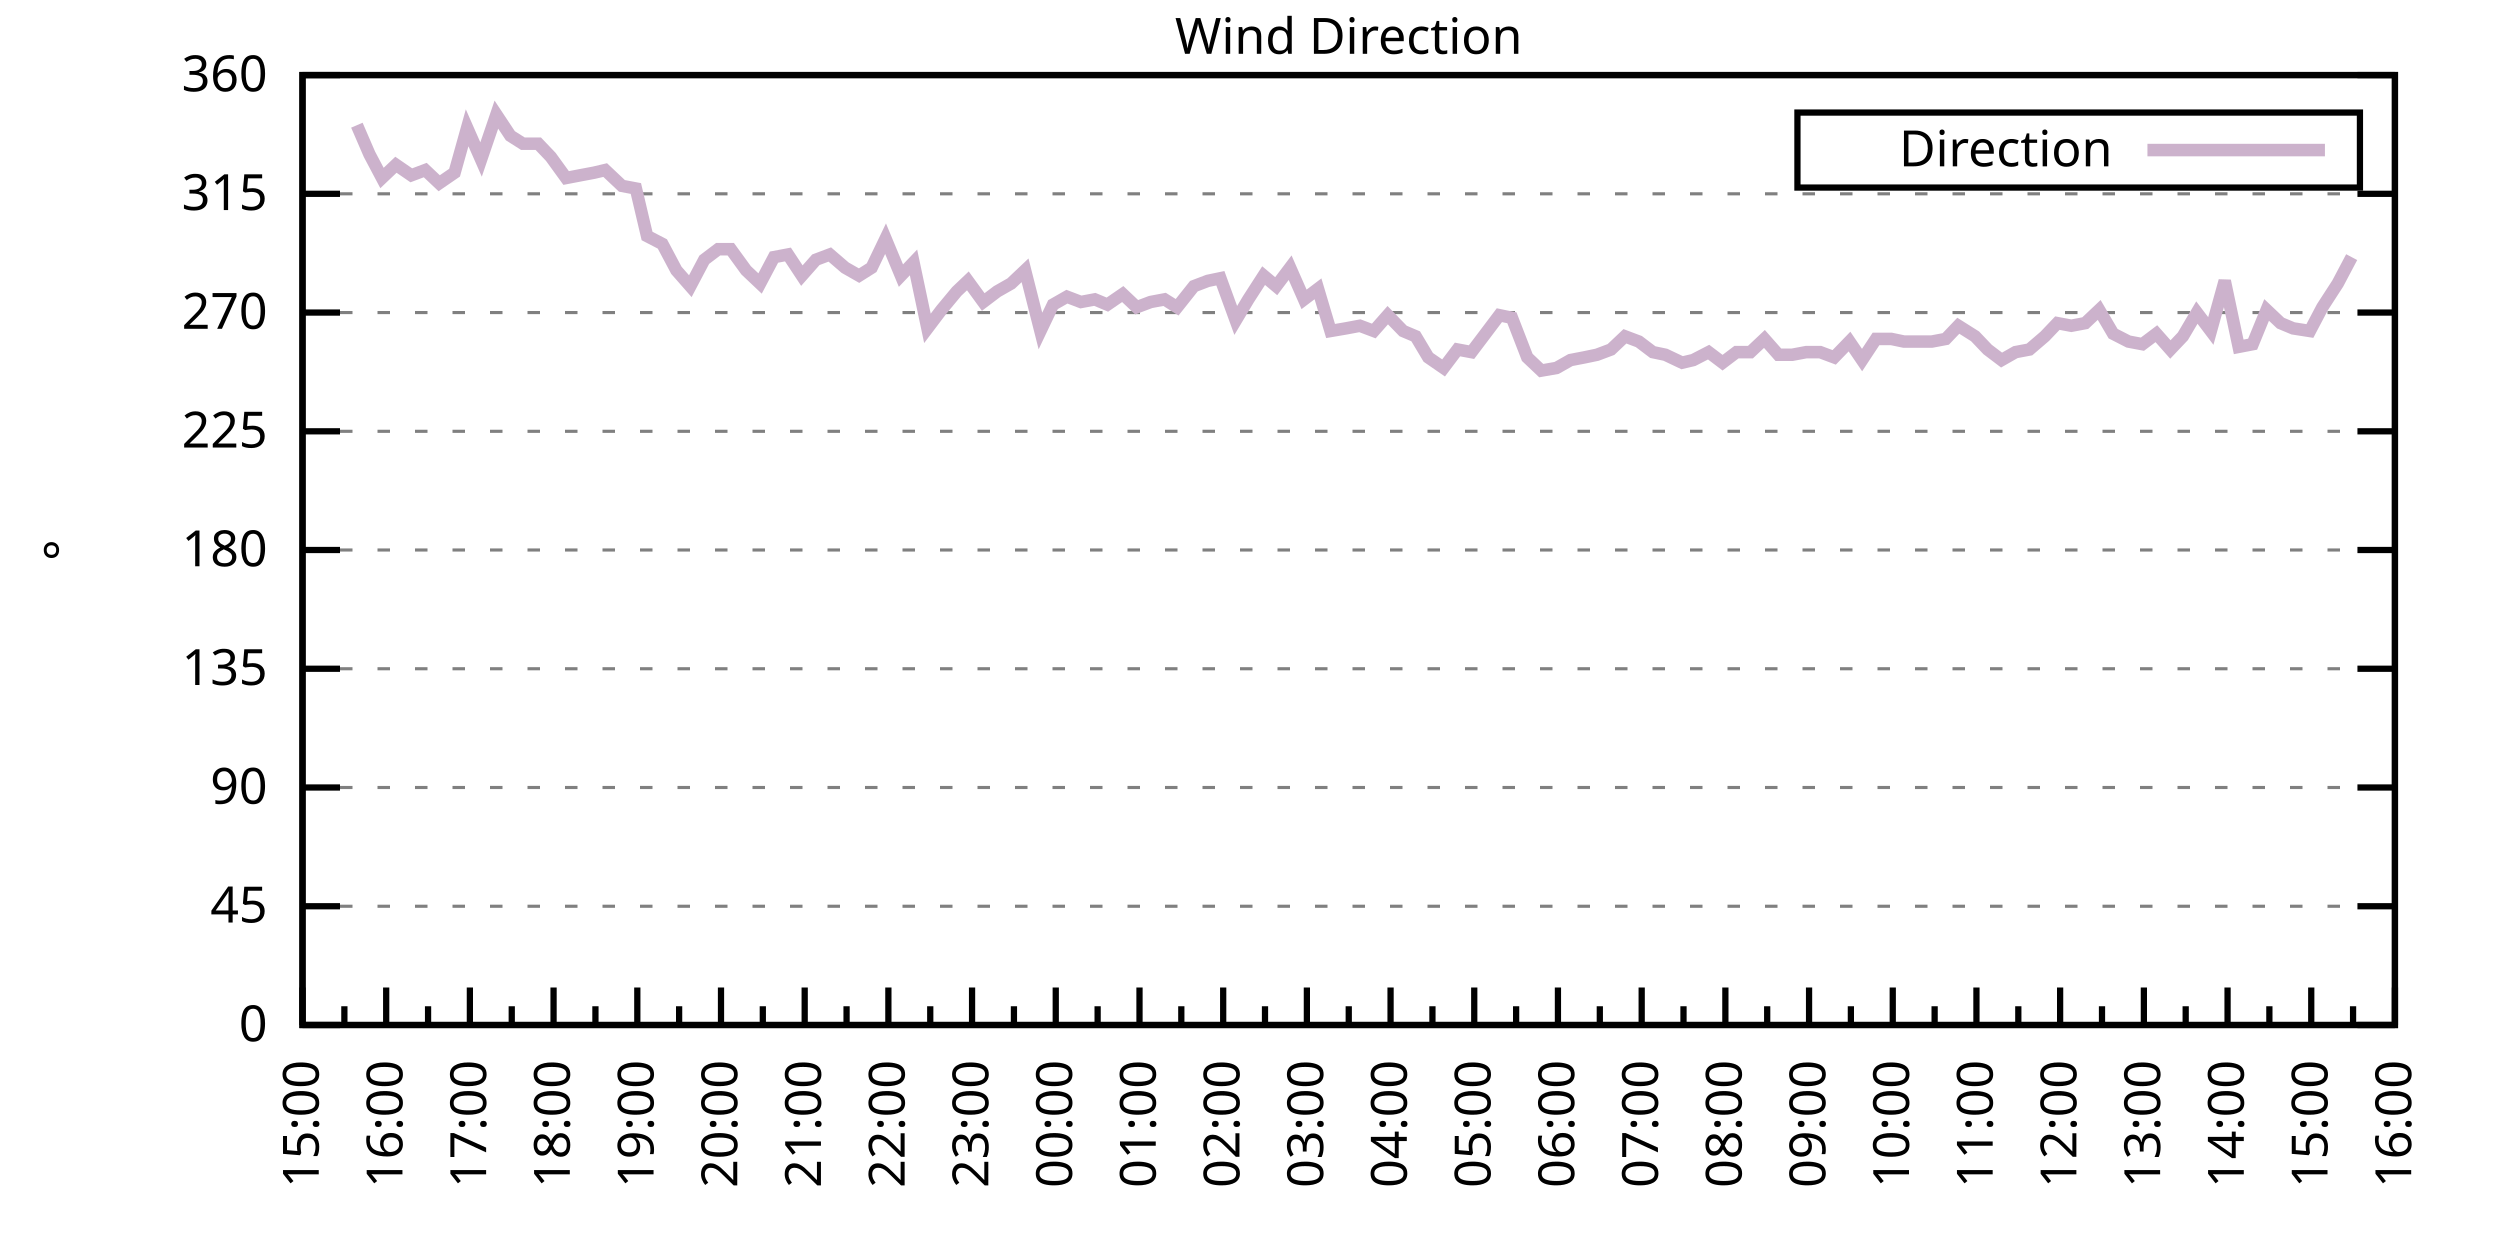
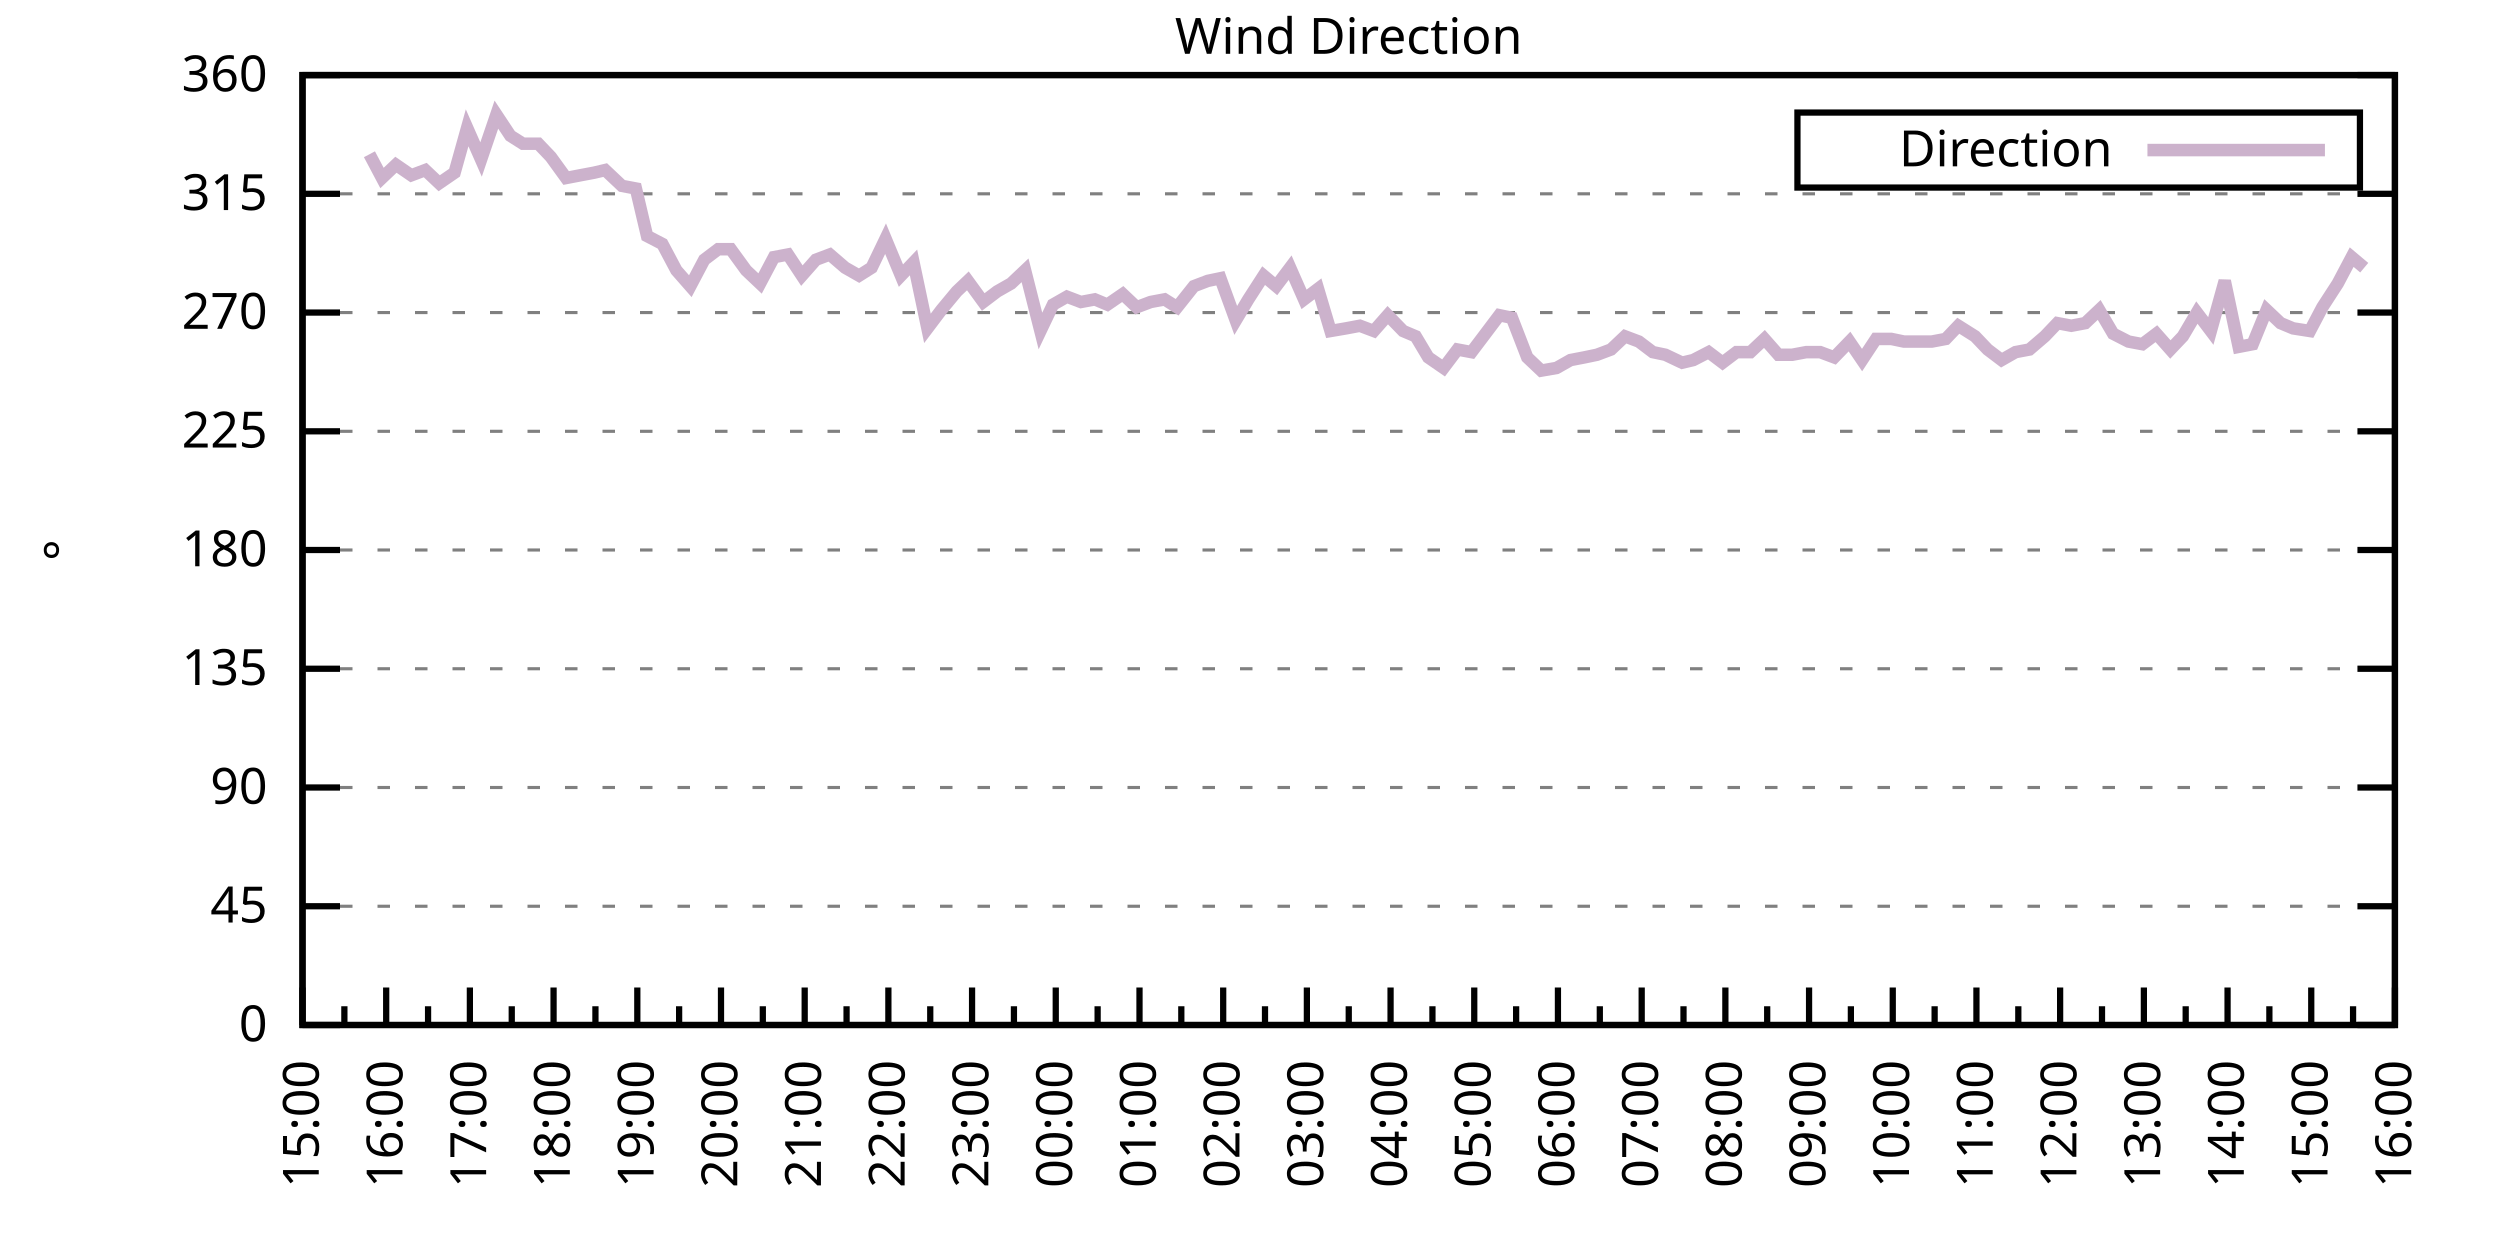
<svg xmlns="http://www.w3.org/2000/svg" xmlns:xlink="http://www.w3.org/1999/xlink" width="400" height="200" viewBox="0 0 400 200">
  <g id="gnuplot_canvas">
    <rect x="0" y="0" width="400" height="200" fill="none" />
    <defs>
      <circle id="gpDot" r="0.5" stroke-width="0.5" stroke="currentColor" />
      <path id="gpPt0" stroke-width="0.333" stroke="currentColor" d="M-1,0 h2 M0,-1 v2" />
      <path id="gpPt1" stroke-width="0.333" stroke="currentColor" d="M-1,-1 L1,1 M1,-1 L-1,1" />
      <path id="gpPt2" stroke-width="0.333" stroke="currentColor" d="M-1,0 L1,0 M0,-1 L0,1 M-1,-1 L1,1 M-1,1 L1,-1" />
      <rect id="gpPt3" stroke-width="0.333" stroke="currentColor" x="-1" y="-1" width="2" height="2" />
      <rect id="gpPt4" stroke-width="0.333" stroke="currentColor" fill="currentColor" x="-1" y="-1" width="2" height="2" />
      <circle id="gpPt5" stroke-width="0.333" stroke="currentColor" cx="0" cy="0" r="1" />
      <use xlink:href="#gpPt5" id="gpPt6" fill="currentColor" stroke="none" />
      <path id="gpPt7" stroke-width="0.333" stroke="currentColor" d="M0,-1.33 L-1.33,0.67 L1.33,0.67 z" />
      <use xlink:href="#gpPt7" id="gpPt8" fill="currentColor" stroke="none" />
      <use xlink:href="#gpPt7" id="gpPt9" stroke="currentColor" transform="rotate(180)" />
      <use xlink:href="#gpPt9" id="gpPt10" fill="currentColor" stroke="none" />
      <use xlink:href="#gpPt3" id="gpPt11" stroke="currentColor" transform="rotate(45)" />
      <use xlink:href="#gpPt11" id="gpPt12" fill="currentColor" stroke="none" />
      <path id="gpPt13" stroke-width="0.333" stroke="currentColor" d="M0,1.330 L1.265,0.411 L0.782,-1.067 L-0.782,-1.076 L-1.265,0.411 z" />
      <use xlink:href="#gpPt13" id="gpPt14" fill="currentColor" stroke="none" />
      <filter id="textbox" filterUnits="objectBoundingBox" x="0" y="0" height="1" width="1">
        <feFlood flood-color="white" flood-opacity="1" result="bgnd" />
        <feComposite in="SourceGraphic" in2="bgnd" operator="atop" />
      </filter>
      <filter id="greybox" filterUnits="objectBoundingBox" x="0" y="0" height="1" width="1">
        <feFlood flood-color="lightgrey" flood-opacity="1" result="grey" />
        <feComposite in="SourceGraphic" in2="grey" operator="atop" />
      </filter>
    </defs>
    <g fill="none" color="white" stroke="currentColor" stroke-width="1.00" stroke-linecap="butt" stroke-linejoin="miter">
</g>
    <g fill="none" color="black" stroke="currentColor" stroke-width="1.00" stroke-linecap="butt" stroke-linejoin="miter">
      <g stroke="none" shape-rendering="crispEdges">
        <polygon fill="rgb(255, 255, 255)" points="48.40,164.00 383.18,164.00 383.18,12.02 48.40,12.02 " />
      </g>
    </g>
    <g fill="none" color="black" stroke="currentColor" stroke-width="1.00" stroke-linecap="butt" stroke-linejoin="miter">
</g>
    <g fill="none" color="black" stroke="black" stroke-width="0.50" stroke-linecap="butt" stroke-linejoin="miter">
</g>
    <g fill="none" color="gray" stroke="currentColor" stroke-width="0.50" stroke-linecap="butt" stroke-linejoin="miter">
      <path stroke="gray" stroke-dasharray="2,4" class="gridline" d="M48.40,164.00 L383.19,164.00  " />
    </g>
    <g fill="none" color="gray" stroke="gray" stroke-width="1.00" stroke-linecap="butt" stroke-linejoin="miter">
</g>
    <g fill="none" color="black" stroke="currentColor" stroke-width="1.00" stroke-linecap="butt" stroke-linejoin="miter">
      <path stroke="black" d="M48.40,164.00 L54.40,164.00 M383.19,164.00 L377.19,164.00  " />
      <g transform="translate(42.80,166.60)" stroke="none" fill="black" font-family="Sans" font-size="8.00" text-anchor="end">
        <text>
          <tspan font-family="Sans"> 0</tspan>
        </text>
      </g>
    </g>
    <g fill="none" color="black" stroke="currentColor" stroke-width="1.00" stroke-linecap="butt" stroke-linejoin="miter">
</g>
    <g fill="none" color="black" stroke="black" stroke-width="0.50" stroke-linecap="butt" stroke-linejoin="miter">
</g>
    <g fill="none" color="gray" stroke="currentColor" stroke-width="0.50" stroke-linecap="butt" stroke-linejoin="miter">
      <path stroke="gray" stroke-dasharray="2,4" class="gridline" d="M48.40,145.00 L383.19,145.00  " />
    </g>
    <g fill="none" color="gray" stroke="gray" stroke-width="1.00" stroke-linecap="butt" stroke-linejoin="miter">
</g>
    <g fill="none" color="black" stroke="currentColor" stroke-width="1.00" stroke-linecap="butt" stroke-linejoin="miter">
      <path stroke="black" d="M48.40,145.00 L54.40,145.00 M383.19,145.00 L377.19,145.00  " />
      <g transform="translate(42.80,147.60)" stroke="none" fill="black" font-family="Sans" font-size="8.00" text-anchor="end">
        <text>
          <tspan font-family="Sans"> 45</tspan>
        </text>
      </g>
    </g>
    <g fill="none" color="black" stroke="currentColor" stroke-width="1.00" stroke-linecap="butt" stroke-linejoin="miter">
</g>
    <g fill="none" color="black" stroke="black" stroke-width="0.50" stroke-linecap="butt" stroke-linejoin="miter">
</g>
    <g fill="none" color="gray" stroke="currentColor" stroke-width="0.50" stroke-linecap="butt" stroke-linejoin="miter">
      <path stroke="gray" stroke-dasharray="2,4" class="gridline" d="M48.40,126.00 L383.19,126.00  " />
    </g>
    <g fill="none" color="gray" stroke="gray" stroke-width="1.00" stroke-linecap="butt" stroke-linejoin="miter">
</g>
    <g fill="none" color="black" stroke="currentColor" stroke-width="1.00" stroke-linecap="butt" stroke-linejoin="miter">
      <path stroke="black" d="M48.40,126.00 L54.40,126.00 M383.19,126.00 L377.19,126.00  " />
      <g transform="translate(42.80,128.60)" stroke="none" fill="black" font-family="Sans" font-size="8.00" text-anchor="end">
        <text>
          <tspan font-family="Sans"> 90</tspan>
        </text>
      </g>
    </g>
    <g fill="none" color="black" stroke="currentColor" stroke-width="1.00" stroke-linecap="butt" stroke-linejoin="miter">
</g>
    <g fill="none" color="black" stroke="black" stroke-width="0.50" stroke-linecap="butt" stroke-linejoin="miter">
</g>
    <g fill="none" color="gray" stroke="currentColor" stroke-width="0.50" stroke-linecap="butt" stroke-linejoin="miter">
      <path stroke="gray" stroke-dasharray="2,4" class="gridline" d="M48.40,107.00 L383.19,107.00  " />
    </g>
    <g fill="none" color="gray" stroke="gray" stroke-width="1.00" stroke-linecap="butt" stroke-linejoin="miter">
</g>
    <g fill="none" color="black" stroke="currentColor" stroke-width="1.00" stroke-linecap="butt" stroke-linejoin="miter">
      <path stroke="black" d="M48.40,107.00 L54.40,107.00 M383.19,107.00 L377.19,107.00  " />
      <g transform="translate(42.80,109.60)" stroke="none" fill="black" font-family="Sans" font-size="8.00" text-anchor="end">
        <text>
          <tspan font-family="Sans"> 135</tspan>
        </text>
      </g>
    </g>
    <g fill="none" color="black" stroke="currentColor" stroke-width="1.00" stroke-linecap="butt" stroke-linejoin="miter">
</g>
    <g fill="none" color="black" stroke="black" stroke-width="0.50" stroke-linecap="butt" stroke-linejoin="miter">
</g>
    <g fill="none" color="gray" stroke="currentColor" stroke-width="0.50" stroke-linecap="butt" stroke-linejoin="miter">
      <path stroke="gray" stroke-dasharray="2,4" class="gridline" d="M48.40,88.00 L383.19,88.00  " />
    </g>
    <g fill="none" color="gray" stroke="gray" stroke-width="1.00" stroke-linecap="butt" stroke-linejoin="miter">
</g>
    <g fill="none" color="black" stroke="currentColor" stroke-width="1.00" stroke-linecap="butt" stroke-linejoin="miter">
      <path stroke="black" d="M48.40,88.00 L54.40,88.00 M383.19,88.00 L377.19,88.00  " />
      <g transform="translate(42.80,90.60)" stroke="none" fill="black" font-family="Sans" font-size="8.00" text-anchor="end">
        <text>
          <tspan font-family="Sans"> 180</tspan>
        </text>
      </g>
    </g>
    <g fill="none" color="black" stroke="currentColor" stroke-width="1.00" stroke-linecap="butt" stroke-linejoin="miter">
</g>
    <g fill="none" color="black" stroke="black" stroke-width="0.50" stroke-linecap="butt" stroke-linejoin="miter">
</g>
    <g fill="none" color="gray" stroke="currentColor" stroke-width="0.50" stroke-linecap="butt" stroke-linejoin="miter">
      <path stroke="gray" stroke-dasharray="2,4" class="gridline" d="M48.40,69.01 L383.19,69.01  " />
    </g>
    <g fill="none" color="gray" stroke="gray" stroke-width="1.00" stroke-linecap="butt" stroke-linejoin="miter">
</g>
    <g fill="none" color="black" stroke="currentColor" stroke-width="1.00" stroke-linecap="butt" stroke-linejoin="miter">
      <path stroke="black" d="M48.40,69.01 L54.40,69.01 M383.19,69.01 L377.19,69.01  " />
      <g transform="translate(42.80,71.61)" stroke="none" fill="black" font-family="Sans" font-size="8.00" text-anchor="end">
        <text>
          <tspan font-family="Sans"> 225</tspan>
        </text>
      </g>
    </g>
    <g fill="none" color="black" stroke="currentColor" stroke-width="1.00" stroke-linecap="butt" stroke-linejoin="miter">
</g>
    <g fill="none" color="black" stroke="black" stroke-width="0.50" stroke-linecap="butt" stroke-linejoin="miter">
</g>
    <g fill="none" color="gray" stroke="currentColor" stroke-width="0.50" stroke-linecap="butt" stroke-linejoin="miter">
      <path stroke="gray" stroke-dasharray="2,4" class="gridline" d="M48.40,50.01 L383.19,50.01  " />
    </g>
    <g fill="none" color="gray" stroke="gray" stroke-width="1.00" stroke-linecap="butt" stroke-linejoin="miter">
</g>
    <g fill="none" color="black" stroke="currentColor" stroke-width="1.00" stroke-linecap="butt" stroke-linejoin="miter">
      <path stroke="black" d="M48.40,50.01 L54.40,50.01 M383.19,50.01 L377.19,50.01  " />
      <g transform="translate(42.80,52.61)" stroke="none" fill="black" font-family="Sans" font-size="8.00" text-anchor="end">
        <text>
          <tspan font-family="Sans"> 270</tspan>
        </text>
      </g>
    </g>
    <g fill="none" color="black" stroke="currentColor" stroke-width="1.00" stroke-linecap="butt" stroke-linejoin="miter">
</g>
    <g fill="none" color="black" stroke="black" stroke-width="0.50" stroke-linecap="butt" stroke-linejoin="miter">
</g>
    <g fill="none" color="gray" stroke="currentColor" stroke-width="0.50" stroke-linecap="butt" stroke-linejoin="miter">
      <path stroke="gray" stroke-dasharray="2,4" class="gridline" d="M48.40,31.01 L383.19,31.01  " />
    </g>
    <g fill="none" color="gray" stroke="gray" stroke-width="1.00" stroke-linecap="butt" stroke-linejoin="miter">
</g>
    <g fill="none" color="black" stroke="currentColor" stroke-width="1.00" stroke-linecap="butt" stroke-linejoin="miter">
      <path stroke="black" d="M48.40,31.01 L54.40,31.01 M383.19,31.01 L377.19,31.01  " />
      <g transform="translate(42.80,33.61)" stroke="none" fill="black" font-family="Sans" font-size="8.00" text-anchor="end">
        <text>
          <tspan font-family="Sans"> 315</tspan>
        </text>
      </g>
    </g>
    <g fill="none" color="black" stroke="currentColor" stroke-width="1.00" stroke-linecap="butt" stroke-linejoin="miter">
</g>
    <g fill="none" color="black" stroke="black" stroke-width="0.50" stroke-linecap="butt" stroke-linejoin="miter">
</g>
    <g fill="none" color="gray" stroke="currentColor" stroke-width="0.50" stroke-linecap="butt" stroke-linejoin="miter">
      <path stroke="gray" stroke-dasharray="2,4" class="gridline" d="M48.40,12.01 L383.19,12.01  " />
    </g>
    <g fill="none" color="gray" stroke="gray" stroke-width="1.00" stroke-linecap="butt" stroke-linejoin="miter">
</g>
    <g fill="none" color="black" stroke="currentColor" stroke-width="1.00" stroke-linecap="butt" stroke-linejoin="miter">
      <path stroke="black" d="M48.40,12.01 L54.40,12.01 M383.19,12.01 L377.19,12.01  " />
      <g transform="translate(42.80,14.61)" stroke="none" fill="black" font-family="Sans" font-size="8.00" text-anchor="end">
        <text>
          <tspan font-family="Sans"> 360</tspan>
        </text>
      </g>
    </g>
    <g fill="none" color="black" stroke="currentColor" stroke-width="1.00" stroke-linecap="butt" stroke-linejoin="miter">
      <path stroke="black" d="M48.40,164.00 L48.40,158.00  " />
      <g transform="translate(51.00,169.60) rotate(270)" stroke="none" fill="black" font-family="Sans" font-size="8.00" text-anchor="end">
        <text>
          <tspan font-family="Sans">15:00</tspan>
        </text>
      </g>
    </g>
    <g fill="none" color="black" stroke="currentColor" stroke-width="1.00" stroke-linecap="butt" stroke-linejoin="miter">
      <path stroke="black" d="M55.10,164.00 L55.10,161.00 M61.79,164.00 L61.79,158.00  " />
      <g transform="translate(64.39,169.60) rotate(270)" stroke="none" fill="black" font-family="Sans" font-size="8.00" text-anchor="end">
        <text>
          <tspan font-family="Sans">16:00</tspan>
        </text>
      </g>
    </g>
    <g fill="none" color="black" stroke="currentColor" stroke-width="1.00" stroke-linecap="butt" stroke-linejoin="miter">
      <path stroke="black" d="M68.49,164.00 L68.49,161.00 M75.18,164.00 L75.18,158.00  " />
      <g transform="translate(77.78,169.60) rotate(270)" stroke="none" fill="black" font-family="Sans" font-size="8.00" text-anchor="end">
        <text>
          <tspan font-family="Sans">17:00</tspan>
        </text>
      </g>
    </g>
    <g fill="none" color="black" stroke="currentColor" stroke-width="1.00" stroke-linecap="butt" stroke-linejoin="miter">
      <path stroke="black" d="M81.88,164.00 L81.88,161.00 M88.57,164.00 L88.57,158.00  " />
      <g transform="translate(91.17,169.60) rotate(270)" stroke="none" fill="black" font-family="Sans" font-size="8.00" text-anchor="end">
        <text>
          <tspan font-family="Sans">18:00</tspan>
        </text>
      </g>
    </g>
    <g fill="none" color="black" stroke="currentColor" stroke-width="1.00" stroke-linecap="butt" stroke-linejoin="miter">
      <path stroke="black" d="M95.27,164.00 L95.27,161.00 M101.97,164.00 L101.97,158.00  " />
      <g transform="translate(104.57,169.60) rotate(270)" stroke="none" fill="black" font-family="Sans" font-size="8.00" text-anchor="end">
        <text>
          <tspan font-family="Sans">19:00</tspan>
        </text>
      </g>
    </g>
    <g fill="none" color="black" stroke="currentColor" stroke-width="1.00" stroke-linecap="butt" stroke-linejoin="miter">
      <path stroke="black" d="M108.66,164.00 L108.66,161.00 M115.36,164.00 L115.36,158.00  " />
      <g transform="translate(117.96,169.60) rotate(270)" stroke="none" fill="black" font-family="Sans" font-size="8.00" text-anchor="end">
        <text>
          <tspan font-family="Sans">20:00</tspan>
        </text>
      </g>
    </g>
    <g fill="none" color="black" stroke="currentColor" stroke-width="1.00" stroke-linecap="butt" stroke-linejoin="miter">
      <path stroke="black" d="M122.05,164.00 L122.05,161.00 M128.75,164.00 L128.75,158.00  " />
      <g transform="translate(131.35,169.60) rotate(270)" stroke="none" fill="black" font-family="Sans" font-size="8.00" text-anchor="end">
        <text>
          <tspan font-family="Sans">21:00</tspan>
        </text>
      </g>
    </g>
    <g fill="none" color="black" stroke="currentColor" stroke-width="1.00" stroke-linecap="butt" stroke-linejoin="miter">
      <path stroke="black" d="M135.45,164.00 L135.45,161.00 M142.14,164.00 L142.14,158.00  " />
      <g transform="translate(144.74,169.60) rotate(270)" stroke="none" fill="black" font-family="Sans" font-size="8.00" text-anchor="end">
        <text>
          <tspan font-family="Sans">22:00</tspan>
        </text>
      </g>
    </g>
    <g fill="none" color="black" stroke="currentColor" stroke-width="1.00" stroke-linecap="butt" stroke-linejoin="miter">
      <path stroke="black" d="M148.84,164.00 L148.84,161.00 M155.53,164.00 L155.53,158.00  " />
      <g transform="translate(158.13,169.60) rotate(270)" stroke="none" fill="black" font-family="Sans" font-size="8.00" text-anchor="end">
        <text>
          <tspan font-family="Sans">23:00</tspan>
        </text>
      </g>
    </g>
    <g fill="none" color="black" stroke="currentColor" stroke-width="1.00" stroke-linecap="butt" stroke-linejoin="miter">
      <path stroke="black" d="M162.23,164.00 L162.23,161.00 M168.92,164.00 L168.92,158.00  " />
      <g transform="translate(171.52,169.60) rotate(270)" stroke="none" fill="black" font-family="Sans" font-size="8.00" text-anchor="end">
        <text>
          <tspan font-family="Sans">00:00</tspan>
        </text>
      </g>
    </g>
    <g fill="none" color="black" stroke="currentColor" stroke-width="1.00" stroke-linecap="butt" stroke-linejoin="miter">
      <path stroke="black" d="M175.62,164.00 L175.62,161.00 M182.32,164.00 L182.32,158.00  " />
      <g transform="translate(184.92,169.60) rotate(270)" stroke="none" fill="black" font-family="Sans" font-size="8.00" text-anchor="end">
        <text>
          <tspan font-family="Sans">01:00</tspan>
        </text>
      </g>
    </g>
    <g fill="none" color="black" stroke="currentColor" stroke-width="1.00" stroke-linecap="butt" stroke-linejoin="miter">
      <path stroke="black" d="M189.01,164.00 L189.01,161.00 M195.71,164.00 L195.71,158.00  " />
      <g transform="translate(198.31,169.60) rotate(270)" stroke="none" fill="black" font-family="Sans" font-size="8.00" text-anchor="end">
        <text>
          <tspan font-family="Sans">02:00</tspan>
        </text>
      </g>
    </g>
    <g fill="none" color="black" stroke="currentColor" stroke-width="1.00" stroke-linecap="butt" stroke-linejoin="miter">
      <path stroke="black" d="M202.40,164.00 L202.40,161.00 M209.10,164.00 L209.10,158.00  " />
      <g transform="translate(211.70,169.60) rotate(270)" stroke="none" fill="black" font-family="Sans" font-size="8.00" text-anchor="end">
        <text>
          <tspan font-family="Sans">03:00</tspan>
        </text>
      </g>
    </g>
    <g fill="none" color="black" stroke="currentColor" stroke-width="1.00" stroke-linecap="butt" stroke-linejoin="miter">
      <path stroke="black" d="M215.80,164.00 L215.80,161.00 M222.49,164.00 L222.49,158.00  " />
      <g transform="translate(225.09,169.60) rotate(270)" stroke="none" fill="black" font-family="Sans" font-size="8.00" text-anchor="end">
        <text>
          <tspan font-family="Sans">04:00</tspan>
        </text>
      </g>
    </g>
    <g fill="none" color="black" stroke="currentColor" stroke-width="1.00" stroke-linecap="butt" stroke-linejoin="miter">
      <path stroke="black" d="M229.19,164.00 L229.19,161.00 M235.88,164.00 L235.88,158.00  " />
      <g transform="translate(238.48,169.60) rotate(270)" stroke="none" fill="black" font-family="Sans" font-size="8.00" text-anchor="end">
        <text>
          <tspan font-family="Sans">05:00</tspan>
        </text>
      </g>
    </g>
    <g fill="none" color="black" stroke="currentColor" stroke-width="1.00" stroke-linecap="butt" stroke-linejoin="miter">
      <path stroke="black" d="M242.58,164.00 L242.58,161.00 M249.27,164.00 L249.27,158.00  " />
      <g transform="translate(251.87,169.60) rotate(270)" stroke="none" fill="black" font-family="Sans" font-size="8.00" text-anchor="end">
        <text>
          <tspan font-family="Sans">06:00</tspan>
        </text>
      </g>
    </g>
    <g fill="none" color="black" stroke="currentColor" stroke-width="1.00" stroke-linecap="butt" stroke-linejoin="miter">
      <path stroke="black" d="M255.97,164.00 L255.97,161.00 M262.67,164.00 L262.67,158.00  " />
      <g transform="translate(265.27,169.60) rotate(270)" stroke="none" fill="black" font-family="Sans" font-size="8.00" text-anchor="end">
        <text>
          <tspan font-family="Sans">07:00</tspan>
        </text>
      </g>
    </g>
    <g fill="none" color="black" stroke="currentColor" stroke-width="1.00" stroke-linecap="butt" stroke-linejoin="miter">
      <path stroke="black" d="M269.36,164.00 L269.36,161.00 M276.06,164.00 L276.06,158.00  " />
      <g transform="translate(278.66,169.60) rotate(270)" stroke="none" fill="black" font-family="Sans" font-size="8.00" text-anchor="end">
        <text>
          <tspan font-family="Sans">08:00</tspan>
        </text>
      </g>
    </g>
    <g fill="none" color="black" stroke="currentColor" stroke-width="1.00" stroke-linecap="butt" stroke-linejoin="miter">
      <path stroke="black" d="M282.75,164.00 L282.75,161.00 M289.45,164.00 L289.45,158.00  " />
      <g transform="translate(292.05,169.60) rotate(270)" stroke="none" fill="black" font-family="Sans" font-size="8.00" text-anchor="end">
        <text>
          <tspan font-family="Sans">09:00</tspan>
        </text>
      </g>
    </g>
    <g fill="none" color="black" stroke="currentColor" stroke-width="1.00" stroke-linecap="butt" stroke-linejoin="miter">
      <path stroke="black" d="M296.14,164.00 L296.14,161.00 M302.84,164.00 L302.84,158.00  " />
      <g transform="translate(305.44,169.60) rotate(270)" stroke="none" fill="black" font-family="Sans" font-size="8.00" text-anchor="end">
        <text>
          <tspan font-family="Sans">10:00</tspan>
        </text>
      </g>
    </g>
    <g fill="none" color="black" stroke="currentColor" stroke-width="1.00" stroke-linecap="butt" stroke-linejoin="miter">
      <path stroke="black" d="M309.54,164.00 L309.54,161.00 M316.23,164.00 L316.23,158.00  " />
      <g transform="translate(318.83,169.60) rotate(270)" stroke="none" fill="black" font-family="Sans" font-size="8.00" text-anchor="end">
        <text>
          <tspan font-family="Sans">11:00</tspan>
        </text>
      </g>
    </g>
    <g fill="none" color="black" stroke="currentColor" stroke-width="1.00" stroke-linecap="butt" stroke-linejoin="miter">
      <path stroke="black" d="M322.93,164.00 L322.93,161.00 M329.62,164.00 L329.62,158.00  " />
      <g transform="translate(332.22,169.60) rotate(270)" stroke="none" fill="black" font-family="Sans" font-size="8.00" text-anchor="end">
        <text>
          <tspan font-family="Sans">12:00</tspan>
        </text>
      </g>
    </g>
    <g fill="none" color="black" stroke="currentColor" stroke-width="1.00" stroke-linecap="butt" stroke-linejoin="miter">
      <path stroke="black" d="M336.32,164.00 L336.32,161.00 M343.02,164.00 L343.02,158.00  " />
      <g transform="translate(345.62,169.60) rotate(270)" stroke="none" fill="black" font-family="Sans" font-size="8.00" text-anchor="end">
        <text>
          <tspan font-family="Sans">13:00</tspan>
        </text>
      </g>
    </g>
    <g fill="none" color="black" stroke="currentColor" stroke-width="1.00" stroke-linecap="butt" stroke-linejoin="miter">
      <path stroke="black" d="M349.71,164.00 L349.71,161.00 M356.41,164.00 L356.41,158.00  " />
      <g transform="translate(359.01,169.60) rotate(270)" stroke="none" fill="black" font-family="Sans" font-size="8.00" text-anchor="end">
        <text>
          <tspan font-family="Sans">14:00</tspan>
        </text>
      </g>
    </g>
    <g fill="none" color="black" stroke="currentColor" stroke-width="1.00" stroke-linecap="butt" stroke-linejoin="miter">
      <path stroke="black" d="M363.10,164.00 L363.10,161.00 M369.80,164.00 L369.80,158.00  " />
      <g transform="translate(372.40,169.60) rotate(270)" stroke="none" fill="black" font-family="Sans" font-size="8.00" text-anchor="end">
        <text>
          <tspan font-family="Sans">15:00</tspan>
        </text>
      </g>
    </g>
    <g fill="none" color="black" stroke="currentColor" stroke-width="1.00" stroke-linecap="butt" stroke-linejoin="miter">
      <path stroke="black" d="M376.49,164.00 L376.49,161.00 M383.19,164.00 L383.19,158.00  " />
      <g transform="translate(385.79,169.60) rotate(270)" stroke="none" fill="black" font-family="Sans" font-size="8.00" text-anchor="end">
        <text>
          <tspan font-family="Sans">16:00</tspan>
        </text>
      </g>
    </g>
    <g fill="none" color="black" stroke="currentColor" stroke-width="1.00" stroke-linecap="butt" stroke-linejoin="miter">
</g>
    <g fill="none" color="black" stroke="currentColor" stroke-width="1.00" stroke-linecap="butt" stroke-linejoin="miter">
      <path stroke="black" d="M48.40,12.01 L48.40,164.00 L383.19,164.00 L383.19,12.01 L48.40,12.01 Z  " />
    </g>
    <g fill="none" color="black" stroke="currentColor" stroke-width="1.00" stroke-linecap="butt" stroke-linejoin="miter">
      <g transform="translate(12.80,88.01) rotate(270)" stroke="none" fill="black" font-family="Sans" font-size="8.00" text-anchor="middle">
        <text>
          <tspan font-family="Sans">°</tspan>
        </text>
      </g>
    </g>
    <g fill="none" color="black" stroke="currentColor" stroke-width="1.00" stroke-linecap="butt" stroke-linejoin="miter">
</g>
    <g fill="none" color="black" stroke="currentColor" stroke-width="1.00" stroke-linecap="butt" stroke-linejoin="miter">
      <path stroke="black" d="M287.59,30.01 L287.59,18.01 L377.59,18.01 L377.59,30.01 L287.59,30.01 Z  " />
    </g>
    <g id="Wind_direction_plot_1">
      <g fill="none" color="white" stroke="black" stroke-width="2.00" stroke-linecap="butt" stroke-linejoin="miter">
</g>
      <g fill="none" color="black" stroke="currentColor" stroke-width="2.00" stroke-linecap="butt" stroke-linejoin="miter">
        <g transform="translate(337.99,26.61)" stroke="none" fill="black" font-family="Sans" font-size="8.00" text-anchor="end">
          <text>
            <tspan font-family="Sans">Direction</tspan>
          </text>
        </g>
      </g>
      <g fill="none" color="black" stroke="currentColor" stroke-width="2.00" stroke-linecap="butt" stroke-linejoin="miter">
-         <path stroke="rgb(204, 178, 204)" d="M343.59,24.01 L371.99,24.01 M57.10,20.03 L59.11,24.68 L61.12,28.48 L63.35,26.36 L65.81,28.05 L68.04,27.21   L70.27,29.32 L72.73,27.63 L74.74,20.45 L76.97,25.52 L79.42,18.34 L81.66,21.72 L83.66,22.99 L86.12,22.99   L88.13,25.10 L90.58,28.48 L92.82,28.05 L95.05,27.63 L96.83,27.21 L99.51,29.74 L101.74,30.16 L103.53,37.76   L105.98,39.03 L108.22,43.25 L110.45,45.79 L112.68,41.56 L114.91,39.87 L116.92,39.87 L119.38,43.25 L121.61,45.36   L123.84,41.14 L126.07,40.72 L128.30,44.10 L130.54,41.56 L132.77,40.72 L135.22,42.83 L137.45,44.10 L139.46,42.83   L141.69,38.19 L144.15,44.10 L146.16,41.99 L148.39,52.54 L150.62,49.59 L153.08,46.63 L154.86,44.94 L157.32,48.32   L159.55,46.63 L161.78,45.36 L164.01,43.25 L166.47,52.96 L168.48,48.74 L170.71,47.47 L172.94,48.32 L175.17,47.90   L177.18,48.74 L179.64,47.05 L181.87,49.16 L184.10,48.32 L186.33,47.90 L188.34,49.16 L191.02,45.79 L193.25,44.94   L195.26,44.52 L197.72,51.27 L199.73,47.90 L202.18,44.10 L204.19,45.79 L206.42,42.83 L208.65,47.90 L210.88,46.21   L212.89,52.96 L215.35,52.54 L217.58,52.12 L219.81,52.96 L222.04,50.43 L224.50,52.96 L226.51,53.81 L228.52,57.18   L230.97,58.87 L233.20,55.92 L235.44,56.34 L237.67,53.39 L239.90,50.43 L241.91,50.85 L244.36,57.18 L246.60,59.30   L249.05,58.87 L251.28,57.61 L253.51,57.18 L255.52,56.76 L257.76,55.92 L259.99,53.81 L262.22,54.65 L264.45,56.34   L266.46,56.76 L269.14,58.03 L270.92,57.61 L273.38,56.34 L275.61,58.03 L277.84,56.34 L280.07,56.34 L282.31,54.23   L284.54,56.76 L286.77,56.76 L289.00,56.34 L291.23,56.34 L293.47,57.18 L295.92,54.65 L297.93,57.61 L300.16,54.23   L302.62,54.23 L304.63,54.65 L309.09,54.65 L311.32,54.23 L313.33,52.12 L316.01,53.81 L318.02,55.92 L320.25,57.61   L322.48,56.34 L324.71,55.92 L327.17,53.81 L329.18,51.70 L331.41,52.12 L333.64,51.70 L335.87,49.59 L338.10,53.39   L340.56,54.65 L342.79,55.07 L345.02,53.39 L347.26,55.92 L349.26,53.81 L351.50,50.01 L353.73,52.96 L355.96,44.94   L358.19,55.50 L360.42,55.07 L362.66,49.59 L364.89,51.70 L366.90,52.54 L369.58,52.96 L371.58,49.16 L374.04,45.36   L376.27,41.14  " />
+         <path stroke="rgb(204, 178, 204)" d="M343.59,24.01 L371.99,24.01 M59.11,24.68 L61.12,28.48 L63.35,26.36 L65.81,28.05 L68.04,27.21 L70.27,29.32   L72.73,27.63 L74.74,20.45 L76.97,25.52 L79.42,18.34 L81.66,21.72 L83.66,22.99 L86.12,22.99 L88.13,25.10   L90.58,28.48 L92.82,28.05 L95.05,27.63 L96.83,27.21 L99.51,29.74 L101.74,30.16 L103.53,37.76 L105.98,39.03   L108.22,43.25 L110.45,45.79 L112.68,41.56 L114.91,39.87 L116.92,39.87 L119.38,43.25 L121.61,45.36 L123.84,41.14   L126.07,40.72 L128.30,44.10 L130.54,41.56 L132.77,40.72 L135.22,42.83 L137.45,44.10 L139.46,42.83 L141.69,38.19   L144.15,44.10 L146.16,41.99 L148.39,52.54 L150.62,49.59 L153.08,46.63 L154.86,44.94 L157.32,48.32 L159.55,46.63   L161.78,45.36 L164.01,43.25 L166.47,52.96 L168.48,48.74 L170.71,47.47 L172.94,48.32 L175.17,47.90 L177.18,48.74   L179.64,47.05 L181.87,49.16 L184.10,48.32 L186.33,47.90 L188.34,49.16 L191.02,45.79 L193.25,44.94 L195.26,44.52   L197.72,51.27 L199.73,47.90 L202.18,44.10 L204.19,45.79 L206.42,42.83 L208.65,47.90 L210.88,46.21 L212.89,52.96   L215.35,52.54 L217.58,52.12 L219.81,52.96 L222.04,50.43 L224.50,52.96 L226.51,53.81 L228.52,57.18 L230.97,58.87   L233.20,55.92 L235.44,56.34 L237.67,53.39 L239.90,50.43 L241.91,50.85 L244.36,57.18 L246.60,59.30 L249.05,58.87   L251.28,57.61 L253.51,57.18 L255.52,56.76 L257.76,55.92 L259.99,53.81 L262.22,54.65 L264.45,56.34 L266.46,56.76   L269.14,58.03 L270.92,57.61 L273.38,56.34 L275.61,58.03 L277.84,56.34 L280.07,56.34 L282.31,54.23 L284.54,56.76   L286.77,56.76 L289.00,56.34 L291.23,56.34 L293.47,57.18 L295.92,54.65 L297.93,57.61 L300.16,54.23 L302.62,54.23   L304.63,54.65 L309.09,54.65 L311.32,54.23 L313.33,52.12 L316.01,53.81 L318.02,55.92 L320.25,57.61 L322.48,56.34   L324.71,55.92 L327.17,53.81 L329.18,51.70 L331.41,52.12 L333.64,51.70 L335.87,49.59 L338.10,53.39 L340.56,54.65   L342.79,55.07 L345.02,53.39 L347.26,55.92 L349.26,53.81 L351.50,50.01 L353.73,52.96 L355.96,44.94 L358.19,55.50   L360.42,55.07 L362.66,49.59 L364.89,51.70 L366.90,52.54 L369.58,52.96 L371.58,49.16 L374.04,45.36 L376.27,41.14   L378.28,42.83  " />
      </g>
    </g>
    <g fill="none" color="black" stroke="currentColor" stroke-width="2.00" stroke-linecap="butt" stroke-linejoin="miter">
</g>
    <g fill="none" color="black" stroke="black" stroke-width="1.00" stroke-linecap="butt" stroke-linejoin="miter">
</g>
    <g fill="none" color="black" stroke="currentColor" stroke-width="1.00" stroke-linecap="butt" stroke-linejoin="miter">
      <path stroke="black" d="M48.40,12.01 L48.40,164.00 L383.19,164.00 L383.19,12.01 L48.40,12.01 Z  " />
    </g>
    <g fill="none" color="black" stroke="currentColor" stroke-width="1.00" stroke-linecap="butt" stroke-linejoin="miter">
      <g transform="translate(215.79,8.61)" stroke="none" fill="black" font-family="Sans" font-size="8.00" text-anchor="middle">
        <text>
          <tspan font-family="Sans">Wind Direction</tspan>
        </text>
      </g>
    </g>
    <g fill="none" color="black" stroke="currentColor" stroke-width="1.00" stroke-linecap="butt" stroke-linejoin="miter">
</g>
  </g>
</svg>
